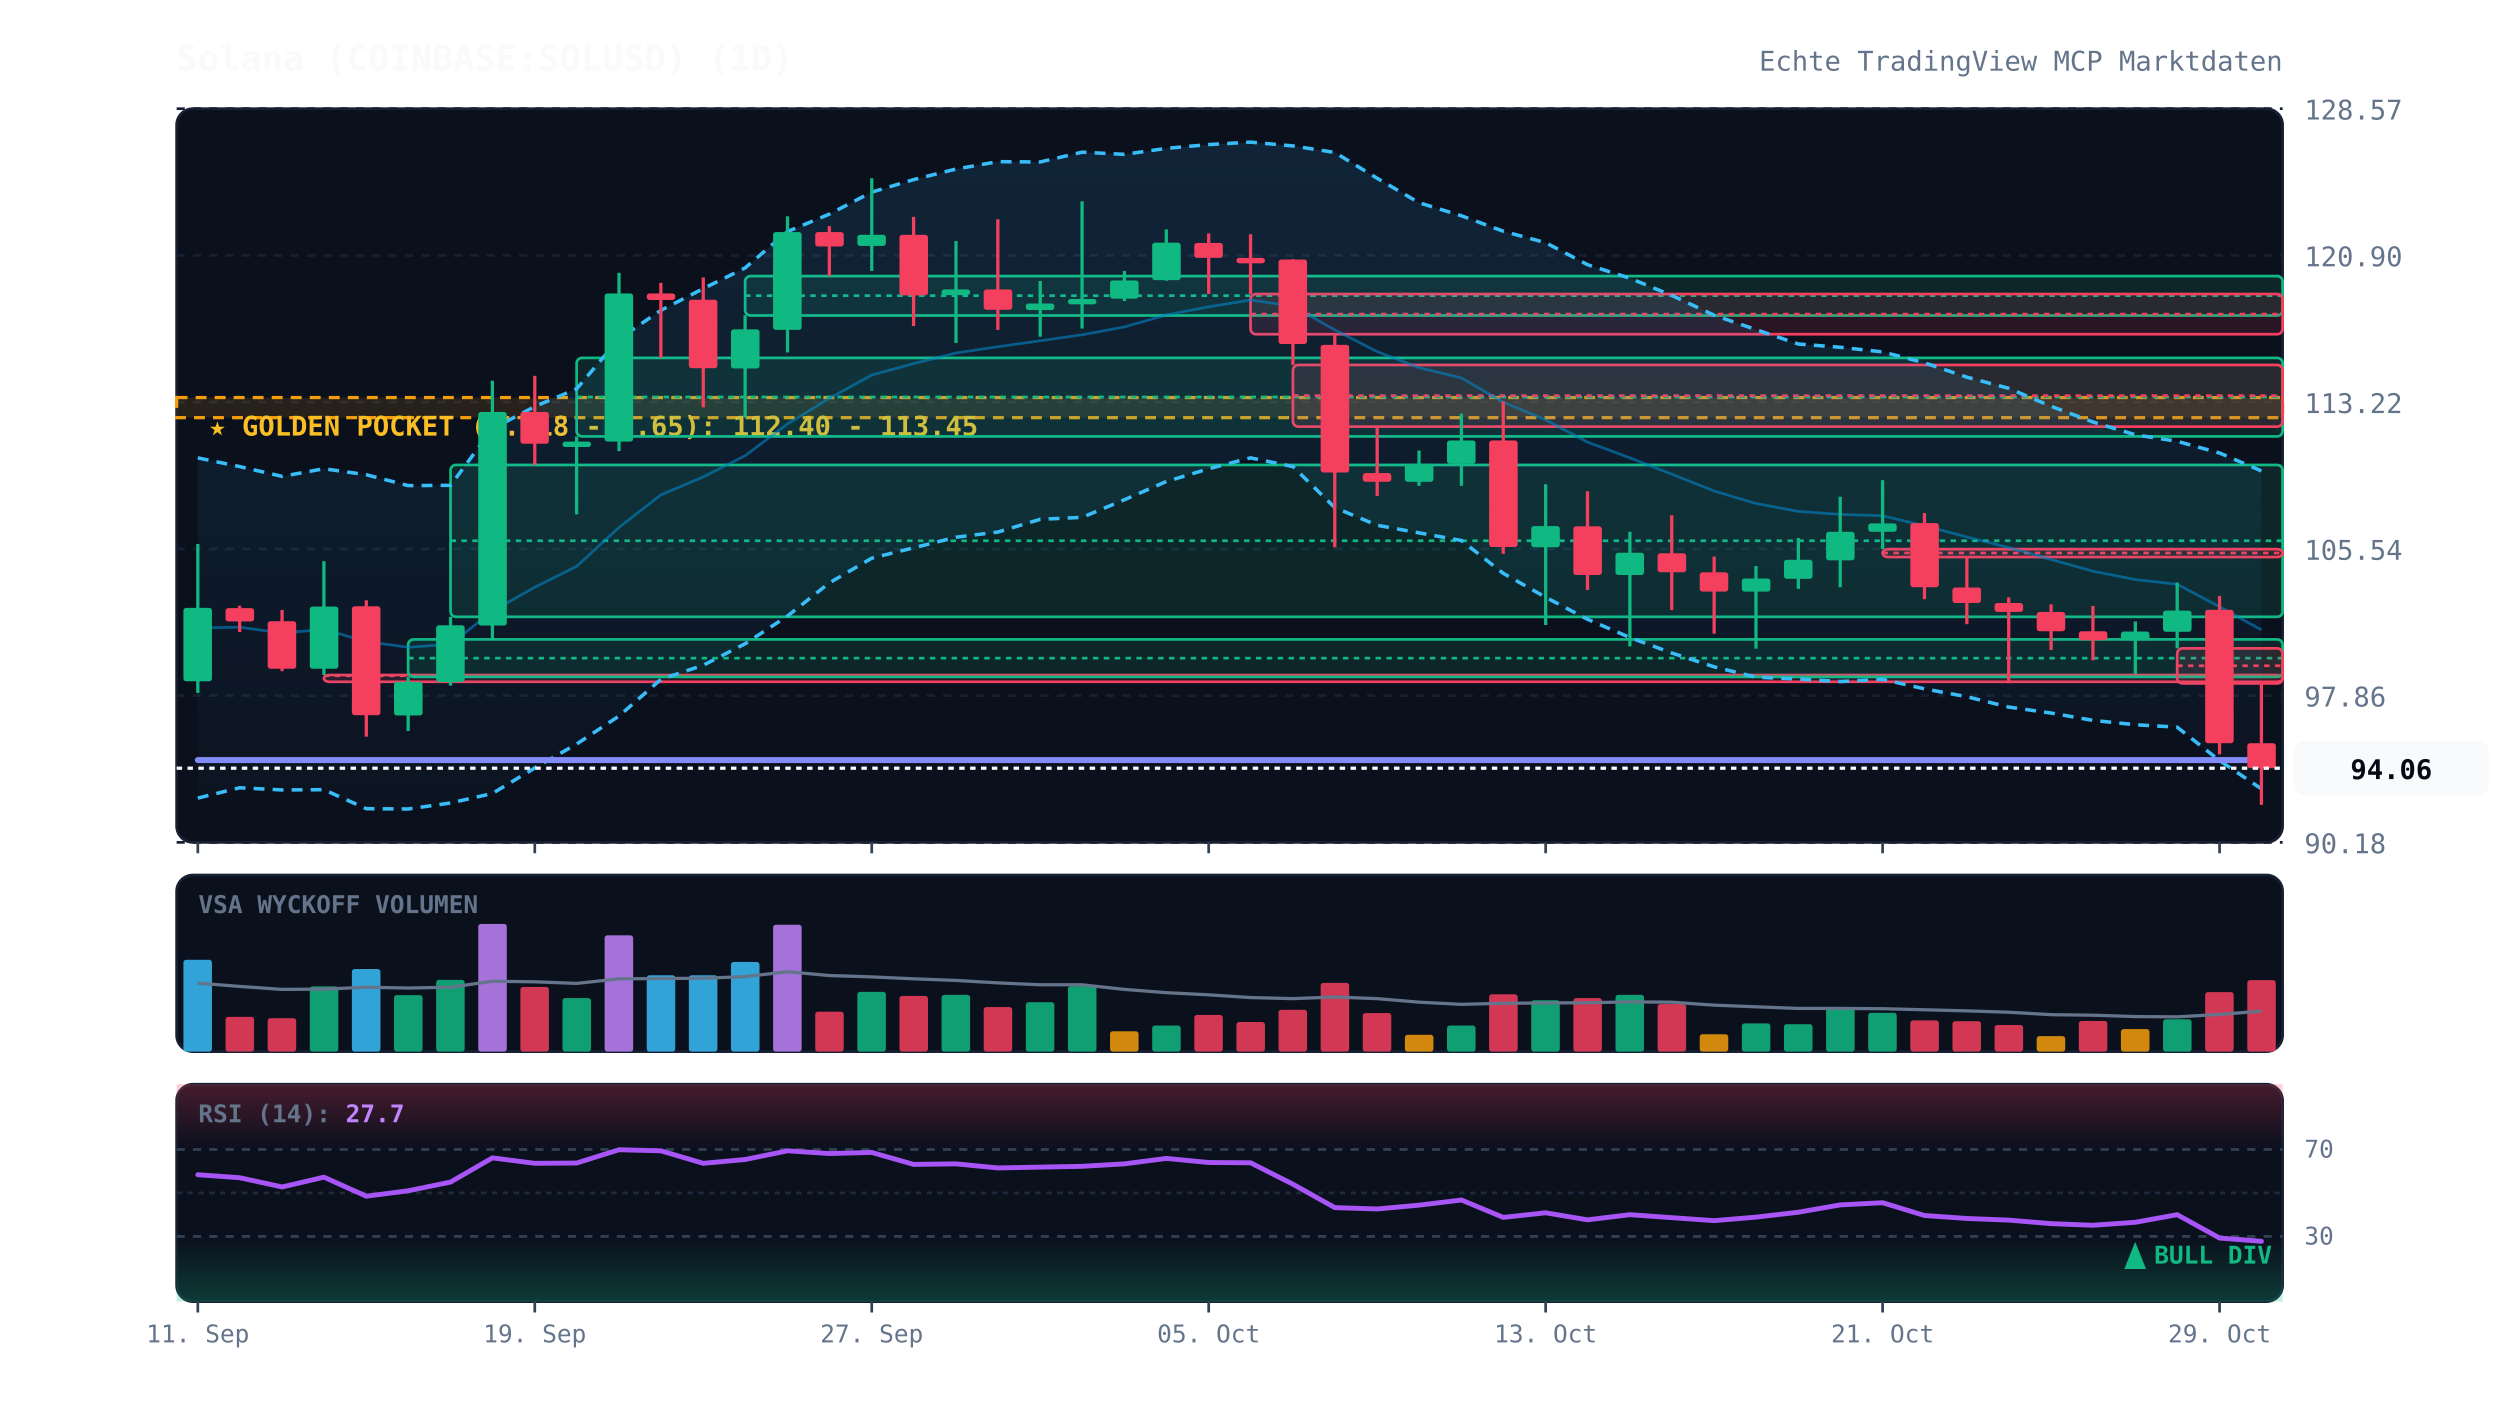
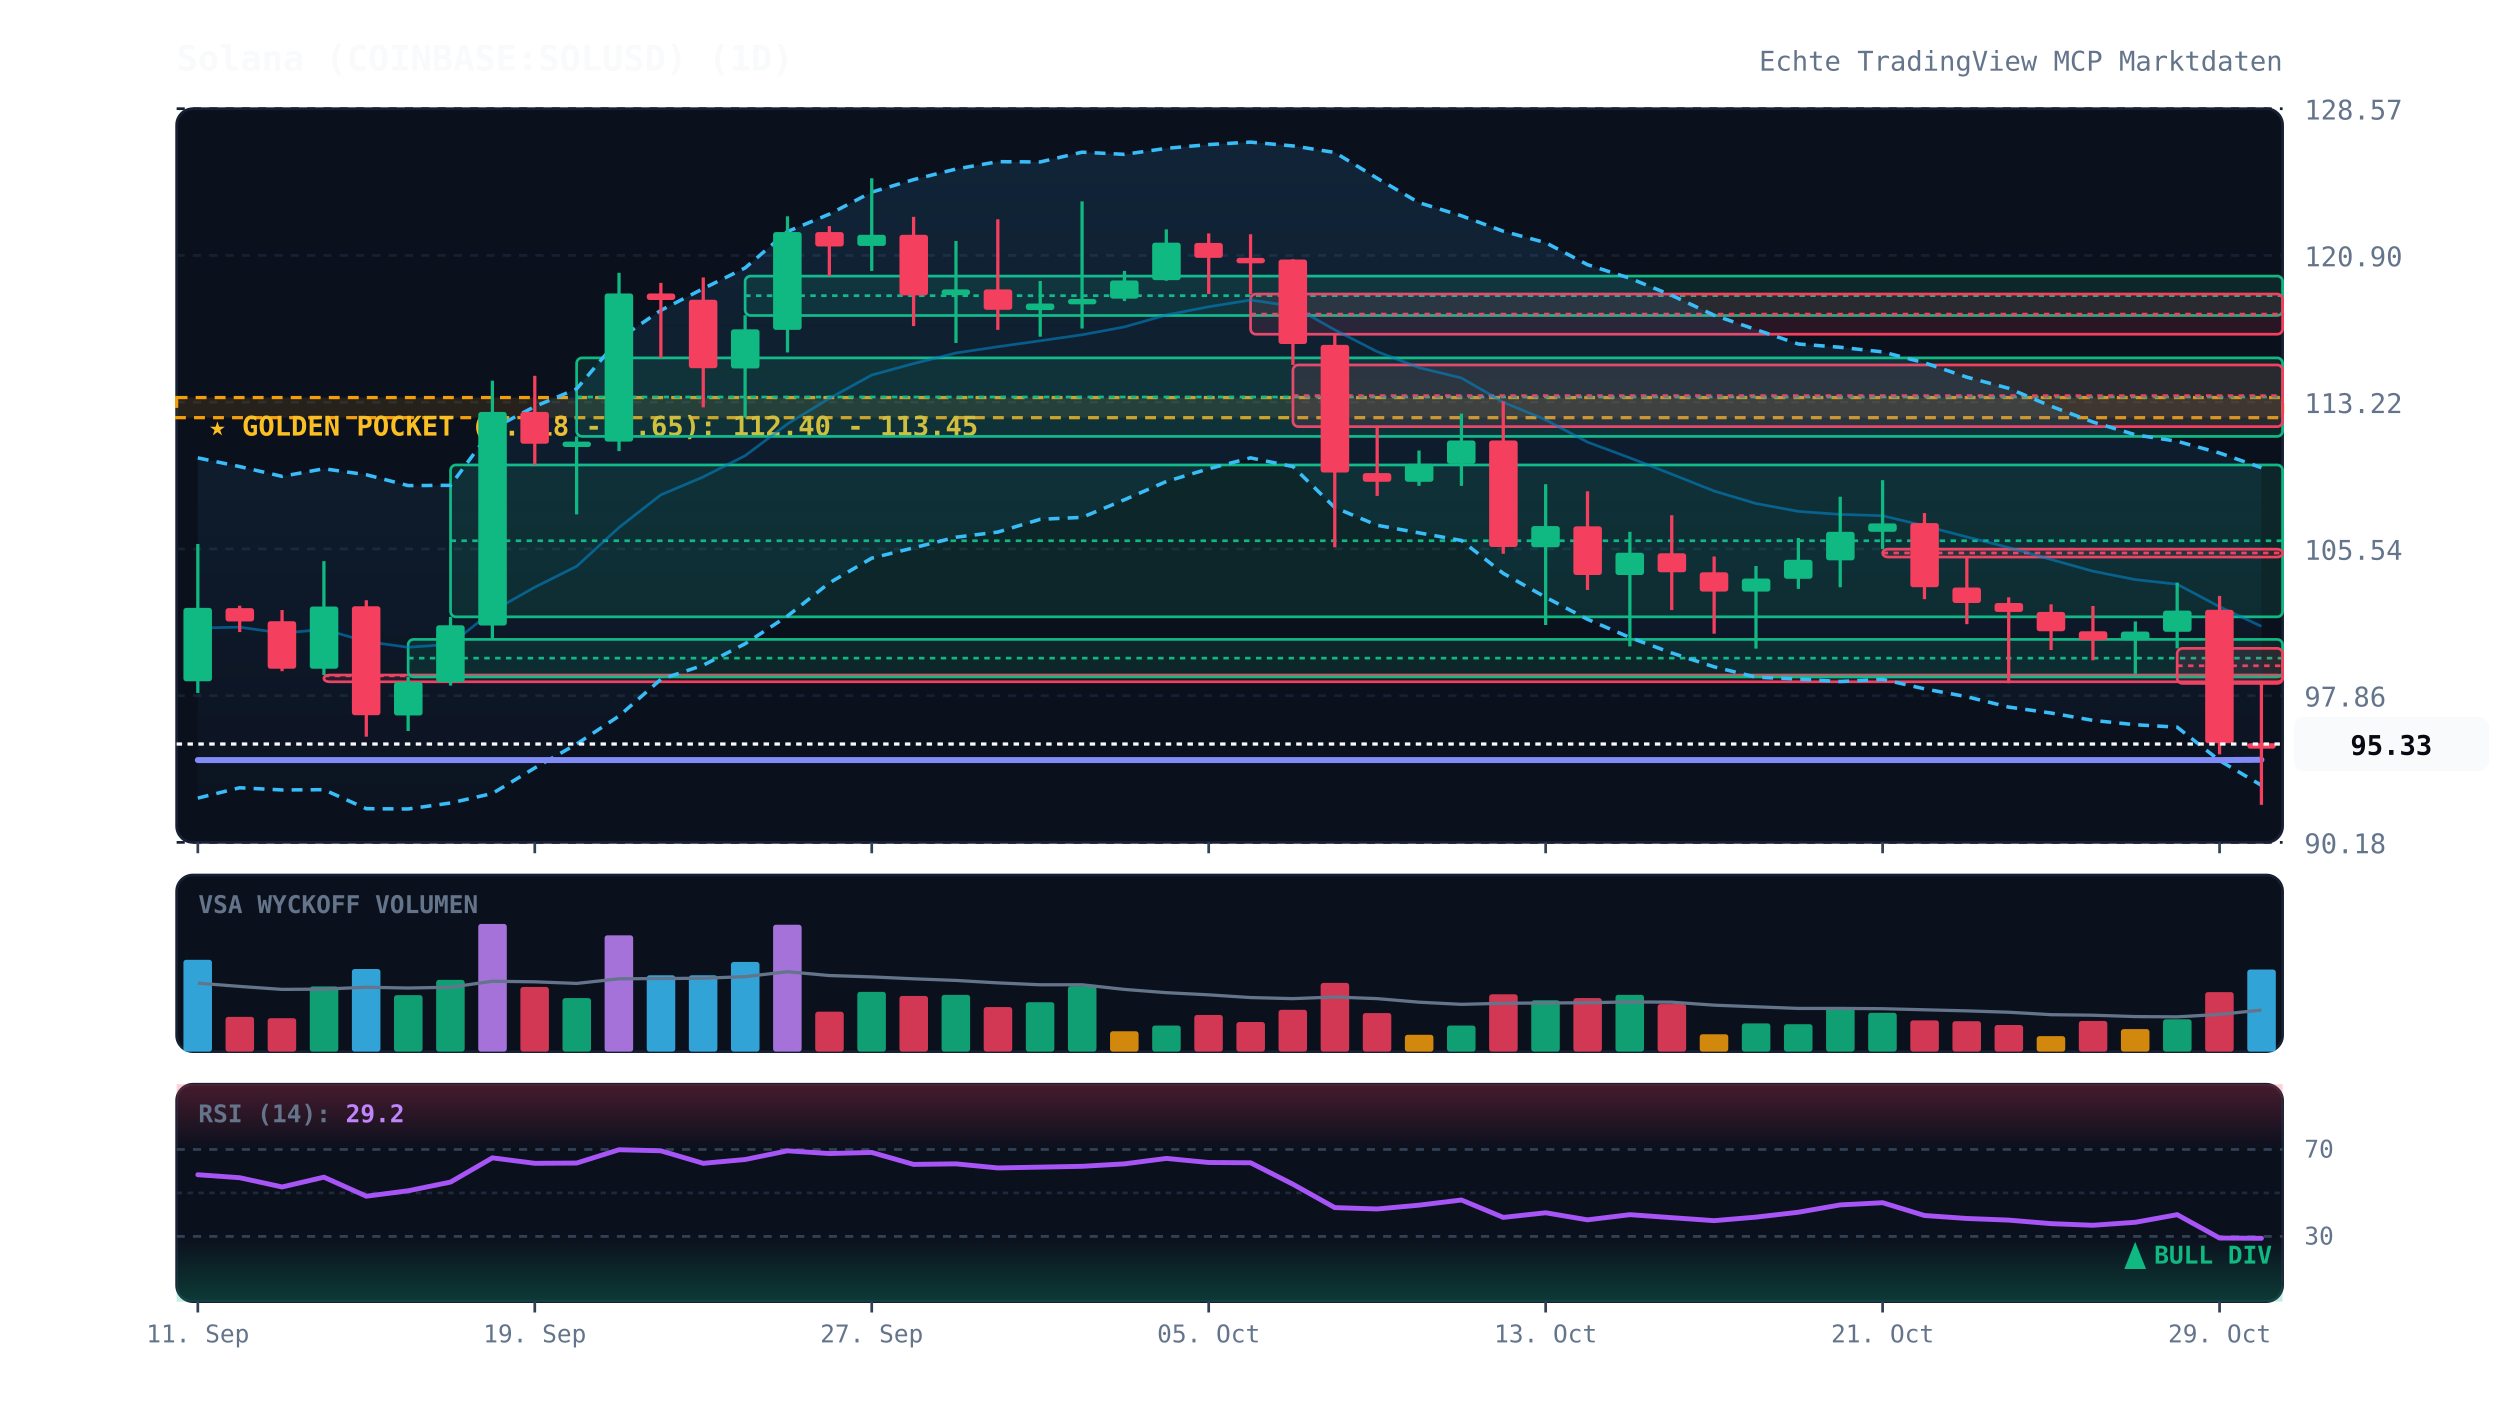
<svg xmlns="http://www.w3.org/2000/svg" viewBox="0 0 920 520" width="100%" height="100%" style="background:#070a13; font-family:'JetBrains Mono', monospace;">
  <defs>
    <linearGradient id="cloud-grad" x1="0%" y1="0%" x2="0%" y2="100%">
      <stop offset="0%" stop-color="#38bdf8" stop-opacity="0.12" />
      <stop offset="100%" stop-color="#38bdf8" stop-opacity="0.02" />
    </linearGradient>
    <linearGradient id="rsi-overbought" x1="0%" y1="0%" x2="0%" y2="100%">
      <stop offset="0%" stop-color="#f43f5e" stop-opacity="0.25" />
      <stop offset="100%" stop-color="#f43f5e" stop-opacity="0.0" />
    </linearGradient>
    <linearGradient id="rsi-oversold" x1="0%" y1="0%" x2="0%" y2="100%">
      <stop offset="0%" stop-color="#10b981" stop-opacity="0.0" />
      <stop offset="100%" stop-color="#10b981" stop-opacity="0.25" />
    </linearGradient>
  </defs>
  <rect x="65" y="40" width="775" height="270" fill="#0b101d" rx="6" stroke="#172033" stroke-width="1" />
  <rect x="65" y="322" width="775" height="65" fill="#0b101d" rx="6" stroke="#172033" stroke-width="1" />
  <rect x="65" y="399" width="775" height="80" fill="#0b101d" rx="6" stroke="#172033" stroke-width="1" />
  <line x1="65" y1="310.0" x2="840" y2="310.0" stroke="#172033" stroke-dasharray="3,3" stroke-width="1" />
  <text x="848" y="314.0" fill="#64748b" font-size="10" text-anchor="start">90.18</text>
  <line x1="65" y1="256.0" x2="840" y2="256.0" stroke="#172033" stroke-dasharray="3,3" stroke-width="1" />
  <text x="848" y="260.0" fill="#64748b" font-size="10" text-anchor="start">97.86</text>
  <line x1="65" y1="202.0" x2="840" y2="202.0" stroke="#172033" stroke-dasharray="3,3" stroke-width="1" />
  <text x="848" y="206.0" fill="#64748b" font-size="10" text-anchor="start">105.54</text>
  <line x1="65" y1="148.0" x2="840" y2="148.0" stroke="#172033" stroke-dasharray="3,3" stroke-width="1" />
  <text x="848" y="152.0" fill="#64748b" font-size="10" text-anchor="start">113.22</text>
  <line x1="65" y1="94.0" x2="840" y2="94.0" stroke="#172033" stroke-dasharray="3,3" stroke-width="1" />
  <text x="848" y="98.0" fill="#64748b" font-size="10" text-anchor="start">120.90</text>
  <line x1="65" y1="40.0" x2="840" y2="40.0" stroke="#172033" stroke-dasharray="3,3" stroke-width="1" />
  <text x="848" y="44.0" fill="#64748b" font-size="10" text-anchor="start">128.57</text>
  <rect x="65" y="146.3" width="775" height="7.4" fill="rgba(245, 158, 11, 0.12)" stroke="#f59e0b" stroke-dasharray="4,3" stroke-width="1.2" />
  <text x="77" y="160.3" fill="#fbbf24" font-size="10" font-weight="bold">★ GOLDEN POCKET (0.618 - 0.65): 112.40 - 113.45</text>
  <rect x="119.2" y="248.4" width="720.8" height="2.5" fill="rgba(244, 63, 94, 0.13)" stroke="#f43f5e" stroke-width="1" rx="2" />
  <line x1="119.2" y1="248.7" x2="840" y2="248.7" stroke="#f43f5e" stroke-dasharray="2,2" stroke-width="1" />
  <rect x="150.2" y="235.3" width="689.8" height="13.8" fill="rgba(16, 185, 129, 0.13)" stroke="#10b981" stroke-width="1" rx="2" />
  <line x1="150.2" y1="242.2" x2="840" y2="242.2" stroke="#10b981" stroke-dasharray="2,2" stroke-width="1" />
  <rect x="165.8" y="171.1" width="674.2" height="55.9" fill="rgba(16, 185, 129, 0.13)" stroke="#10b981" stroke-width="1" rx="2" />
  <line x1="165.8" y1="199.0" x2="840" y2="199.0" stroke="#10b981" stroke-dasharray="2,2" stroke-width="1" />
  <rect x="212.2" y="131.7" width="627.8" height="28.9" fill="rgba(16, 185, 129, 0.13)" stroke="#10b981" stroke-width="1" rx="2" />
  <line x1="212.2" y1="146.1" x2="840" y2="146.1" stroke="#10b981" stroke-dasharray="2,2" stroke-width="1" />
  <rect x="274.2" y="101.6" width="565.8" height="14.5" fill="rgba(16, 185, 129, 0.13)" stroke="#10b981" stroke-width="1" rx="2" />
  <line x1="274.2" y1="108.8" x2="840" y2="108.8" stroke="#10b981" stroke-dasharray="2,2" stroke-width="1" />
  <rect x="460.2" y="108.2" width="379.8" height="14.8" fill="rgba(244, 63, 94, 0.13)" stroke="#f43f5e" stroke-width="1" rx="2" />
  <line x1="460.2" y1="115.6" x2="840" y2="115.6" stroke="#f43f5e" stroke-dasharray="2,2" stroke-width="1" />
  <rect x="475.8" y="134.3" width="364.2" height="22.7" fill="rgba(244, 63, 94, 0.13)" stroke="#f43f5e" stroke-width="1" rx="2" />
  <line x1="475.8" y1="145.6" x2="840" y2="145.6" stroke="#f43f5e" stroke-dasharray="2,2" stroke-width="1" />
  <rect x="692.8" y="202.1" width="147.2" height="2.9" fill="rgba(244, 63, 94, 0.13)" stroke="#f43f5e" stroke-width="1" rx="2" />
  <line x1="692.8" y1="203.5" x2="840" y2="203.5" stroke="#f43f5e" stroke-dasharray="2,2" stroke-width="1" />
  <rect x="801.2" y="238.6" width="38.8" height="12.9" fill="rgba(244, 63, 94, 0.13)" stroke="#f43f5e" stroke-width="1" rx="2" />
  <line x1="801.2" y1="245.0" x2="840" y2="245.0" stroke="#f43f5e" stroke-dasharray="2,2" stroke-width="1" />
-   <polygon points="72.8,168.5 88.2,171.7 103.8,175.3 119.2,172.5 134.8,174.7 150.2,178.7 165.8,178.6 181.2,157.8 196.8,149.6 212.2,143.1 227.8,124.7 243.2,114.2 258.8,106.2 274.2,98.6 289.8,85.2 305.2,78.8 320.8,70.7 336.2,66.1 351.8,62.2 367.2,59.5 382.8,59.6 398.2,56.0 413.8,56.8 429.2,54.6 444.8,53.2 460.2,52.3 475.8,53.7 491.2,56.1 506.8,65.6 522.2,74.6 537.8,79.4 553.2,85.1 568.8,89.3 584.2,97.4 599.8,102.4 615.2,108.7 630.8,116.0 646.2,121.3 661.8,126.6 677.2,127.8 692.8,129.5 708.2,133.5 723.8,138.8 739.2,142.9 754.8,149.5 770.2,155.3 785.8,160.0 801.2,162.4 816.8,166.7 832.2,173.3 832.2,290.3 816.8,279.9 801.2,267.6 785.8,266.7 770.2,265.1 754.8,262.4 739.2,260.2 723.8,256.4 708.2,253.5 692.8,250.0 677.2,250.8 661.8,249.9 646.2,249.2 630.8,245.4 615.2,240.3 599.8,234.6 584.2,227.9 568.8,219.8 553.2,211.0 537.8,198.9 522.2,196.1 506.8,193.3 491.2,186.8 475.8,171.7 460.2,168.5 444.8,172.5 429.2,177.2 413.8,183.9 398.2,190.4 382.8,191.1 367.2,195.8 351.8,197.7 336.2,201.6 320.8,205.4 305.2,214.5 289.8,226.7 274.2,236.9 258.8,244.8 243.2,250.0 227.8,263.5 212.2,273.8 196.8,282.6 181.2,292.0 165.8,295.5 150.2,297.7 134.8,297.6 119.2,290.6 103.8,290.7 88.2,289.9 72.8,293.7" fill="url(#cloud-grad)" />
-   <polyline points="72.8,168.5 88.2,171.7 103.8,175.3 119.2,172.5 134.8,174.7 150.2,178.7 165.8,178.6 181.2,157.8 196.8,149.6 212.2,143.1 227.8,124.7 243.2,114.2 258.8,106.2 274.2,98.6 289.8,85.2 305.2,78.8 320.8,70.7 336.2,66.1 351.8,62.2 367.2,59.5 382.8,59.6 398.2,56.0 413.8,56.8 429.2,54.6 444.8,53.2 460.2,52.3 475.8,53.7 491.2,56.1 506.8,65.6 522.2,74.6 537.8,79.4 553.2,85.1 568.8,89.3 584.2,97.4 599.8,102.4 615.2,108.7 630.8,116.0 646.2,121.3 661.8,126.6 677.2,127.8 692.8,129.5 708.2,133.5 723.8,138.8 739.2,142.9 754.8,149.5 770.2,155.3 785.8,160.0 801.2,162.4 816.8,166.7 832.2,173.3" fill="none" stroke="#38bdf8" stroke-width="1.3" stroke-dasharray="4,3" />
-   <polyline points="72.8,293.7 88.2,289.9 103.8,290.7 119.2,290.6 134.8,297.6 150.2,297.7 165.8,295.5 181.2,292.0 196.8,282.6 212.2,273.8 227.8,263.5 243.2,250.0 258.8,244.8 274.2,236.9 289.8,226.7 305.2,214.5 320.8,205.4 336.2,201.6 351.8,197.7 367.2,195.8 382.8,191.1 398.2,190.4 413.8,183.9 429.2,177.2 444.8,172.5 460.2,168.5 475.8,171.7 491.2,186.8 506.8,193.3 522.2,196.1 537.8,198.9 553.2,211.0 568.8,219.8 584.2,227.9 599.8,234.6 615.2,240.3 630.8,245.4 646.2,249.2 661.8,249.9 677.2,250.8 692.8,250.0 708.2,253.5 723.8,256.4 739.2,260.2 754.8,262.4 770.2,265.1 785.8,266.7 801.2,267.6 816.8,279.9 832.2,290.3" fill="none" stroke="#38bdf8" stroke-width="1.3" stroke-dasharray="4,3" />
-   <polyline points="72.8,231.1 88.2,230.8 103.8,233.0 119.2,231.6 134.8,236.1 150.2,238.2 165.8,237.1 181.2,224.9 196.8,216.1 212.2,208.4 227.8,194.1 243.2,182.1 258.8,175.5 274.2,167.7 289.8,156.0 305.2,146.6 320.8,138.0 336.2,133.8 351.8,129.9 367.2,127.6 382.8,125.4 398.2,123.2 413.8,120.3 429.2,115.9 444.8,112.9 460.2,110.4 475.8,112.7 491.2,121.4 506.8,129.4 522.2,135.3 537.8,139.1 553.2,148.0 568.8,154.5 584.2,162.7 599.8,168.5 615.2,174.5 630.8,180.7 646.2,185.3 661.8,188.2 677.2,189.3 692.8,189.8 708.2,193.5 723.8,197.6 739.2,201.5 754.8,205.9 770.2,210.2 785.8,213.3 801.2,215.0 816.8,223.3 832.2,231.8" fill="none" stroke="#0284c7" stroke-width="1.0" stroke-opacity="0.6" />
-   <polyline points="72.8,279.7 88.2,279.7 103.8,279.7 119.2,279.7 134.8,279.7 150.2,279.7 165.8,279.7 181.2,279.7 196.8,279.7 212.2,279.7 227.8,279.7 243.2,279.7 258.8,279.7 274.2,279.7 289.8,279.7 305.2,279.7 320.8,279.7 336.2,279.7 351.8,279.7 367.2,279.7 382.8,279.7 398.2,279.7 413.8,279.7 429.2,279.7 444.8,279.7 460.2,279.7 475.8,279.7 491.2,279.7 506.8,279.7 522.2,279.7 537.8,279.7 553.2,279.7 568.8,279.7 584.2,279.7 599.8,279.7 615.2,279.7 630.8,279.7 646.2,279.7 661.8,279.7 677.2,279.7 692.8,279.7 708.2,279.7 723.8,279.7 739.2,279.7 754.8,279.7 770.2,279.7 785.8,279.7 801.2,279.7 816.8,279.7 832.2,279.7" fill="none" stroke="#818cf8" stroke-width="2.2" stroke-linecap="round" />
+   <polygon points="72.8,168.5 88.2,171.7 103.8,175.3 119.2,172.5 134.8,174.7 150.2,178.7 165.8,178.6 181.2,157.8 196.8,149.6 212.2,143.1 227.8,124.7 243.2,114.2 258.8,106.2 274.2,98.6 289.8,85.2 305.2,78.8 320.8,70.7 336.2,66.1 351.8,62.2 367.2,59.5 382.8,59.6 398.2,56.0 413.8,56.8 429.2,54.6 444.8,53.2 460.2,52.3 475.8,53.7 491.2,56.1 506.8,65.6 522.2,74.6 537.8,79.4 553.2,85.1 568.8,89.3 584.2,97.4 599.8,102.4 615.2,108.7 630.8,116.0 646.2,121.3 661.8,126.6 677.2,127.8 692.8,129.5 708.2,133.5 723.8,138.8 739.2,142.9 754.8,149.5 770.2,155.3 785.8,160.0 801.2,162.4 816.8,166.7 832.2,172.1 832.2,289.0 816.8,279.9 801.2,267.6 785.8,266.7 770.2,265.1 754.8,262.4 739.2,260.2 723.8,256.4 708.2,253.5 692.8,250.0 677.2,250.8 661.8,249.9 646.2,249.2 630.8,245.4 615.2,240.3 599.8,234.6 584.2,227.9 568.8,219.8 553.2,211.0 537.8,198.9 522.2,196.1 506.8,193.3 491.2,186.8 475.8,171.7 460.2,168.5 444.8,172.5 429.2,177.2 413.8,183.9 398.2,190.4 382.8,191.1 367.2,195.8 351.8,197.7 336.2,201.6 320.8,205.4 305.2,214.5 289.8,226.7 274.2,236.9 258.8,244.8 243.2,250.0 227.8,263.5 212.2,273.8 196.8,282.6 181.2,292.0 165.8,295.5 150.2,297.7 134.8,297.6 119.2,290.6 103.8,290.7 88.2,289.9 72.8,293.7" fill="url(#cloud-grad)" />
+   <polyline points="72.8,168.5 88.2,171.7 103.8,175.3 119.2,172.5 134.8,174.7 150.2,178.7 165.8,178.6 181.2,157.8 196.8,149.6 212.2,143.1 227.8,124.7 243.2,114.2 258.8,106.2 274.2,98.6 289.8,85.2 305.2,78.8 320.8,70.7 336.2,66.1 351.8,62.2 367.2,59.5 382.8,59.6 398.2,56.0 413.8,56.8 429.2,54.6 444.8,53.2 460.2,52.3 475.8,53.7 491.2,56.1 506.8,65.6 522.2,74.6 537.8,79.4 553.2,85.1 568.8,89.3 584.2,97.4 599.8,102.4 615.2,108.7 630.8,116.0 646.2,121.3 661.8,126.6 677.2,127.8 692.8,129.5 708.2,133.5 723.8,138.8 739.2,142.9 754.8,149.5 770.2,155.3 785.8,160.0 801.2,162.4 816.8,166.7 832.2,172.1" fill="none" stroke="#38bdf8" stroke-width="1.3" stroke-dasharray="4,3" />
+   <polyline points="72.8,293.7 88.2,289.9 103.8,290.7 119.2,290.6 134.8,297.6 150.2,297.7 165.8,295.5 181.2,292.0 196.8,282.6 212.2,273.8 227.8,263.5 243.2,250.0 258.8,244.8 274.2,236.9 289.8,226.7 305.2,214.5 320.8,205.4 336.2,201.6 351.8,197.7 367.2,195.8 382.8,191.1 398.2,190.4 413.8,183.9 429.2,177.2 444.8,172.5 460.2,168.5 475.8,171.7 491.2,186.8 506.8,193.3 522.2,196.1 537.8,198.9 553.2,211.0 568.8,219.8 584.2,227.9 599.8,234.6 615.2,240.3 630.8,245.4 646.2,249.2 661.8,249.9 677.2,250.8 692.8,250.0 708.2,253.5 723.8,256.4 739.2,260.2 754.8,262.4 770.2,265.1 785.8,266.7 801.2,267.6 816.8,279.9 832.2,289.0" fill="none" stroke="#38bdf8" stroke-width="1.3" stroke-dasharray="4,3" />
+   <polyline points="72.8,231.1 88.2,230.8 103.8,233.0 119.2,231.6 134.8,236.1 150.2,238.2 165.8,237.1 181.2,224.9 196.8,216.1 212.2,208.4 227.8,194.1 243.2,182.1 258.8,175.5 274.2,167.7 289.8,156.0 305.2,146.6 320.8,138.0 336.2,133.8 351.8,129.9 367.2,127.6 382.8,125.4 398.2,123.2 413.8,120.3 429.2,115.9 444.8,112.9 460.2,110.4 475.8,112.7 491.2,121.4 506.8,129.4 522.2,135.3 537.8,139.1 553.2,148.0 568.8,154.5 584.2,162.7 599.8,168.5 615.2,174.5 630.8,180.7 646.2,185.3 661.8,188.2 677.2,189.3 692.8,189.8 708.2,193.5 723.8,197.6 739.2,201.5 754.8,205.9 770.2,210.2 785.8,213.3 801.2,215.0 816.8,223.3 832.2,230.5" fill="none" stroke="#0284c7" stroke-width="1.0" stroke-opacity="0.6" />
+   <polyline points="72.8,279.7 88.2,279.7 103.8,279.7 119.2,279.7 134.8,279.7 150.2,279.7 165.8,279.7 181.2,279.7 196.8,279.7 212.2,279.7 227.8,279.7 243.2,279.7 258.8,279.7 274.2,279.7 289.8,279.7 305.2,279.7 320.8,279.7 336.2,279.7 351.8,279.7 367.2,279.7 382.8,279.7 398.2,279.7 413.8,279.7 429.2,279.7 444.8,279.7 460.2,279.7 475.8,279.7 491.2,279.7 506.8,279.7 522.2,279.7 537.8,279.7 553.2,279.7 568.8,279.7 584.2,279.7 599.8,279.7 615.2,279.7 630.8,279.7 646.2,279.7 661.8,279.7 677.2,279.7 692.8,279.7 708.2,279.7 723.8,279.7 739.2,279.7 754.8,279.7 770.2,279.7 785.8,279.7 801.2,279.7 816.8,279.7 832.2,279.6" fill="none" stroke="#818cf8" stroke-width="2.2" stroke-linecap="round" />
  <line x1="72.8" y1="200.2" x2="72.8" y2="255.0" stroke="#10b981" stroke-width="1.2" />
  <rect x="67.5" y="223.7" width="10.5" height="27.0" fill="#10b981" rx="1" />
  <line x1="88.2" y1="222.9" x2="88.2" y2="232.6" stroke="#f43f5e" stroke-width="1.2" />
  <rect x="83.0" y="223.8" width="10.5" height="4.9" fill="#f43f5e" rx="1" />
  <line x1="103.8" y1="224.5" x2="103.8" y2="247.0" stroke="#f43f5e" stroke-width="1.2" />
  <rect x="98.5" y="228.6" width="10.5" height="17.5" fill="#f43f5e" rx="1" />
  <line x1="119.2" y1="206.5" x2="119.2" y2="248.4" stroke="#10b981" stroke-width="1.2" />
  <rect x="114.0" y="223.2" width="10.5" height="22.9" fill="#10b981" rx="1" />
  <line x1="134.8" y1="220.9" x2="134.8" y2="271.1" stroke="#f43f5e" stroke-width="1.2" />
  <rect x="129.5" y="223.1" width="10.5" height="40.1" fill="#f43f5e" rx="1" />
  <line x1="150.2" y1="249.1" x2="150.2" y2="269.0" stroke="#10b981" stroke-width="1.2" />
  <rect x="145.0" y="251.0" width="10.5" height="12.3" fill="#10b981" rx="1" />
  <line x1="165.8" y1="227.0" x2="165.8" y2="252.3" stroke="#10b981" stroke-width="1.2" />
  <rect x="160.5" y="230.1" width="10.5" height="20.9" fill="#10b981" rx="1" />
  <line x1="181.2" y1="140.1" x2="181.2" y2="235.3" stroke="#10b981" stroke-width="1.2" />
  <rect x="176.0" y="151.6" width="10.5" height="78.6" fill="#10b981" rx="1" />
  <line x1="196.8" y1="138.3" x2="196.8" y2="171.1" stroke="#f43f5e" stroke-width="1.2" />
  <rect x="191.5" y="151.6" width="10.5" height="11.7" fill="#f43f5e" rx="1" />
  <line x1="212.2" y1="160.6" x2="212.2" y2="189.3" stroke="#10b981" stroke-width="1.2" />
  <rect x="207.0" y="162.5" width="10.5" height="2.0" fill="#10b981" rx="1" />
  <line x1="227.8" y1="100.4" x2="227.8" y2="166.0" stroke="#10b981" stroke-width="1.2" />
  <rect x="222.5" y="108.0" width="10.5" height="54.5" fill="#10b981" rx="1" />
  <line x1="243.2" y1="104.1" x2="243.2" y2="131.7" stroke="#f43f5e" stroke-width="1.2" />
  <rect x="238.0" y="108.0" width="10.5" height="2.4" fill="#f43f5e" rx="1" />
  <line x1="258.8" y1="102.1" x2="258.8" y2="149.9" stroke="#f43f5e" stroke-width="1.2" />
  <rect x="253.5" y="110.3" width="10.5" height="25.2" fill="#f43f5e" rx="1" />
  <line x1="274.2" y1="116.0" x2="274.2" y2="153.7" stroke="#10b981" stroke-width="1.2" />
  <rect x="269.0" y="121.2" width="10.5" height="14.4" fill="#10b981" rx="1" />
  <line x1="289.8" y1="79.6" x2="289.8" y2="129.7" stroke="#10b981" stroke-width="1.2" />
  <rect x="284.5" y="85.4" width="10.5" height="36.0" fill="#10b981" rx="1" />
  <line x1="305.2" y1="83.2" x2="305.2" y2="101.6" stroke="#f43f5e" stroke-width="1.2" />
  <rect x="300.0" y="85.4" width="10.5" height="5.3" fill="#f43f5e" rx="1" />
  <line x1="320.8" y1="65.6" x2="320.8" y2="99.7" stroke="#10b981" stroke-width="1.2" />
  <rect x="315.5" y="86.4" width="10.5" height="4.1" fill="#10b981" rx="1" />
  <line x1="336.2" y1="79.8" x2="336.2" y2="120.0" stroke="#f43f5e" stroke-width="1.2" />
  <rect x="331.0" y="86.4" width="10.5" height="22.3" fill="#f43f5e" rx="1" />
  <line x1="351.8" y1="88.7" x2="351.8" y2="126.2" stroke="#10b981" stroke-width="1.2" />
  <rect x="346.5" y="106.5" width="10.5" height="2.1" fill="#10b981" rx="1" />
  <line x1="367.2" y1="80.7" x2="367.2" y2="121.4" stroke="#f43f5e" stroke-width="1.2" />
  <rect x="362.0" y="106.5" width="10.5" height="7.5" fill="#f43f5e" rx="1" />
  <line x1="382.8" y1="103.4" x2="382.8" y2="123.9" stroke="#10b981" stroke-width="1.2" />
  <rect x="377.5" y="111.7" width="10.5" height="2.4" fill="#10b981" rx="1" />
  <line x1="398.2" y1="74.1" x2="398.2" y2="120.9" stroke="#10b981" stroke-width="1.2" />
  <rect x="393.0" y="110.0" width="10.5" height="2.0" fill="#10b981" rx="1" />
  <line x1="413.8" y1="99.7" x2="413.8" y2="110.8" stroke="#10b981" stroke-width="1.2" />
  <rect x="408.5" y="103.2" width="10.5" height="6.7" fill="#10b981" rx="1" />
  <line x1="429.2" y1="84.4" x2="429.2" y2="103.3" stroke="#10b981" stroke-width="1.2" />
  <rect x="424.0" y="89.3" width="10.5" height="13.8" fill="#10b981" rx="1" />
  <line x1="444.8" y1="85.9" x2="444.8" y2="108.2" stroke="#f43f5e" stroke-width="1.2" />
  <rect x="439.5" y="89.4" width="10.5" height="5.5" fill="#f43f5e" rx="1" />
  <line x1="460.2" y1="86.2" x2="460.2" y2="108.2" stroke="#f43f5e" stroke-width="1.2" />
  <rect x="455.0" y="94.9" width="10.5" height="2.0" fill="#f43f5e" rx="1" />
  <line x1="475.8" y1="95.4" x2="475.8" y2="134.3" stroke="#f43f5e" stroke-width="1.2" />
  <rect x="470.5" y="95.5" width="10.5" height="31.1" fill="#f43f5e" rx="1" />
  <line x1="491.2" y1="123.0" x2="491.2" y2="201.4" stroke="#f43f5e" stroke-width="1.2" />
  <rect x="486.0" y="126.9" width="10.5" height="47.0" fill="#f43f5e" rx="1" />
  <line x1="506.8" y1="157.0" x2="506.8" y2="182.5" stroke="#f43f5e" stroke-width="1.2" />
  <rect x="501.5" y="174.1" width="10.5" height="3.2" fill="#f43f5e" rx="1" />
  <line x1="522.2" y1="165.8" x2="522.2" y2="178.8" stroke="#10b981" stroke-width="1.2" />
  <rect x="517.0" y="170.7" width="10.5" height="6.6" fill="#10b981" rx="1" />
  <line x1="537.8" y1="152.2" x2="537.8" y2="178.8" stroke="#10b981" stroke-width="1.2" />
  <rect x="532.5" y="162.1" width="10.5" height="8.6" fill="#10b981" rx="1" />
  <line x1="553.2" y1="147.7" x2="553.2" y2="203.8" stroke="#f43f5e" stroke-width="1.2" />
  <rect x="548.0" y="162.1" width="10.5" height="39.2" fill="#f43f5e" rx="1" />
  <line x1="568.8" y1="178.2" x2="568.8" y2="230.0" stroke="#10b981" stroke-width="1.2" />
  <rect x="563.5" y="193.6" width="10.5" height="7.8" fill="#10b981" rx="1" />
  <line x1="584.2" y1="180.8" x2="584.2" y2="217.1" stroke="#f43f5e" stroke-width="1.2" />
  <rect x="579.0" y="193.7" width="10.5" height="17.9" fill="#f43f5e" rx="1" />
  <line x1="599.8" y1="195.7" x2="599.8" y2="237.9" stroke="#10b981" stroke-width="1.2" />
  <rect x="594.5" y="203.4" width="10.5" height="8.2" fill="#10b981" rx="1" />
  <line x1="615.2" y1="189.6" x2="615.2" y2="224.5" stroke="#f43f5e" stroke-width="1.2" />
  <rect x="610.0" y="203.6" width="10.5" height="7.0" fill="#f43f5e" rx="1" />
  <line x1="630.8" y1="204.8" x2="630.8" y2="233.2" stroke="#f43f5e" stroke-width="1.2" />
  <rect x="625.5" y="210.6" width="10.5" height="7.1" fill="#f43f5e" rx="1" />
  <line x1="646.2" y1="208.3" x2="646.2" y2="238.7" stroke="#10b981" stroke-width="1.2" />
  <rect x="641.0" y="212.9" width="10.5" height="4.8" fill="#10b981" rx="1" />
  <line x1="661.8" y1="198.0" x2="661.8" y2="216.7" stroke="#10b981" stroke-width="1.2" />
  <rect x="656.5" y="206.0" width="10.5" height="7.0" fill="#10b981" rx="1" />
  <line x1="677.2" y1="182.8" x2="677.2" y2="216.1" stroke="#10b981" stroke-width="1.2" />
  <rect x="672.0" y="195.7" width="10.5" height="10.5" fill="#10b981" rx="1" />
  <line x1="692.8" y1="176.7" x2="692.8" y2="202.1" stroke="#10b981" stroke-width="1.2" />
  <rect x="687.5" y="192.6" width="10.5" height="3.1" fill="#10b981" rx="1" />
  <line x1="708.2" y1="188.8" x2="708.2" y2="220.5" stroke="#f43f5e" stroke-width="1.2" />
  <rect x="703.0" y="192.5" width="10.5" height="23.6" fill="#f43f5e" rx="1" />
  <line x1="723.8" y1="205.0" x2="723.8" y2="229.7" stroke="#f43f5e" stroke-width="1.2" />
  <rect x="718.5" y="216.2" width="10.5" height="5.7" fill="#f43f5e" rx="1" />
  <line x1="739.2" y1="219.8" x2="739.2" y2="251.4" stroke="#f43f5e" stroke-width="1.2" />
  <rect x="734.0" y="221.9" width="10.5" height="3.3" fill="#f43f5e" rx="1" />
  <line x1="754.8" y1="222.4" x2="754.8" y2="239.2" stroke="#f43f5e" stroke-width="1.2" />
  <rect x="749.5" y="225.2" width="10.5" height="7.1" fill="#f43f5e" rx="1" />
  <line x1="770.2" y1="223.0" x2="770.2" y2="243.0" stroke="#f43f5e" stroke-width="1.2" />
  <rect x="765.0" y="232.3" width="10.5" height="3.3" fill="#f43f5e" rx="1" />
  <line x1="785.8" y1="228.7" x2="785.8" y2="248.0" stroke="#10b981" stroke-width="1.2" />
  <rect x="780.5" y="232.4" width="10.5" height="3.2" fill="#10b981" rx="1" />
  <line x1="801.2" y1="214.4" x2="801.2" y2="238.6" stroke="#10b981" stroke-width="1.2" />
  <rect x="796.0" y="224.7" width="10.5" height="7.8" fill="#10b981" rx="1" />
  <line x1="816.8" y1="219.3" x2="816.8" y2="277.6" stroke="#f43f5e" stroke-width="1.2" />
  <rect x="811.5" y="224.4" width="10.5" height="49.1" fill="#f43f5e" rx="1" />
  <line x1="832.2" y1="251.5" x2="832.2" y2="296.2" stroke="#f43f5e" stroke-width="1.2" />
-   <rect x="827.0" y="273.5" width="10.5" height="9.2" fill="#f43f5e" rx="1" />
-   <line x1="65" y1="282.7" x2="840" y2="282.7" stroke="#f8fafc" stroke-width="1.2" stroke-dasharray="2,2" />
-   <rect x="844" y="272.7" width="72" height="20" fill="#f8fafc" rx="4" />
-   <text x="880" y="286.7" fill="#070a13" font-size="10" font-weight="bold" text-anchor="middle">94.06</text>
+   <rect x="827.0" y="273.5" width="10.5" height="2.0" fill="#f43f5e" rx="1" />
+   <line x1="65" y1="273.8" x2="840" y2="273.8" stroke="#f8fafc" stroke-width="1.2" stroke-dasharray="2,2" />
+   <rect x="844" y="263.8" width="72" height="20" fill="#f8fafc" rx="4" />
+   <text x="880" y="277.8" fill="#070a13" font-size="10" font-weight="bold" text-anchor="middle">95.33</text>
  <text x="73" y="336" fill="#64748b" font-size="9" font-weight="bold">VSA WYCKOFF VOLUMEN</text>
  <rect x="67.5" y="353.2" width="10.5" height="33.8" fill="#38bdf8" opacity="0.85" rx="1" />
  <rect x="83.0" y="374.2" width="10.5" height="12.8" fill="#f43f5e" opacity="0.85" rx="1" />
  <rect x="98.5" y="374.7" width="10.5" height="12.3" fill="#f43f5e" opacity="0.85" rx="1" />
  <rect x="114.0" y="363.0" width="10.5" height="24.0" fill="#10b981" opacity="0.85" rx="1" />
  <rect x="129.5" y="356.6" width="10.5" height="30.4" fill="#38bdf8" opacity="0.85" rx="1" />
  <rect x="145.0" y="366.2" width="10.5" height="20.8" fill="#10b981" opacity="0.85" rx="1" />
  <rect x="160.5" y="360.6" width="10.5" height="26.4" fill="#10b981" opacity="0.85" rx="1" />
  <rect x="176.0" y="340.0" width="10.5" height="47.0" fill="#c084fc" opacity="0.85" rx="1" />
  <rect x="191.5" y="363.2" width="10.5" height="23.8" fill="#f43f5e" opacity="0.85" rx="1" />
  <rect x="207.0" y="367.3" width="10.5" height="19.7" fill="#10b981" opacity="0.85" rx="1" />
  <rect x="222.5" y="344.2" width="10.5" height="42.8" fill="#c084fc" opacity="0.85" rx="1" />
  <rect x="238.0" y="358.9" width="10.5" height="28.1" fill="#38bdf8" opacity="0.85" rx="1" />
  <rect x="253.5" y="358.9" width="10.5" height="28.1" fill="#38bdf8" opacity="0.85" rx="1" />
  <rect x="269.0" y="354.0" width="10.5" height="33.0" fill="#38bdf8" opacity="0.85" rx="1" />
  <rect x="284.5" y="340.3" width="10.5" height="46.7" fill="#c084fc" opacity="0.85" rx="1" />
  <rect x="300.0" y="372.3" width="10.5" height="14.7" fill="#f43f5e" opacity="0.85" rx="1" />
  <rect x="315.5" y="365.0" width="10.5" height="22.0" fill="#10b981" opacity="0.85" rx="1" />
  <rect x="331.0" y="366.5" width="10.5" height="20.5" fill="#f43f5e" opacity="0.85" rx="1" />
  <rect x="346.5" y="366.1" width="10.5" height="20.9" fill="#10b981" opacity="0.85" rx="1" />
  <rect x="362.0" y="370.6" width="10.5" height="16.4" fill="#f43f5e" opacity="0.85" rx="1" />
  <rect x="377.5" y="368.8" width="10.5" height="18.2" fill="#10b981" opacity="0.85" rx="1" />
  <rect x="393.0" y="362.9" width="10.5" height="24.1" fill="#10b981" opacity="0.85" rx="1" />
  <rect x="408.5" y="379.5" width="10.5" height="7.5" fill="#f59e0b" opacity="0.85" rx="1" />
  <rect x="424.0" y="377.4" width="10.5" height="9.6" fill="#10b981" opacity="0.85" rx="1" />
  <rect x="439.5" y="373.5" width="10.5" height="13.5" fill="#f43f5e" opacity="0.85" rx="1" />
  <rect x="455.0" y="376.1" width="10.5" height="10.9" fill="#f43f5e" opacity="0.85" rx="1" />
  <rect x="470.5" y="371.6" width="10.5" height="15.4" fill="#f43f5e" opacity="0.85" rx="1" />
  <rect x="486.0" y="361.7" width="10.5" height="25.3" fill="#f43f5e" opacity="0.85" rx="1" />
  <rect x="501.5" y="372.8" width="10.5" height="14.2" fill="#f43f5e" opacity="0.85" rx="1" />
  <rect x="517.0" y="380.8" width="10.5" height="6.2" fill="#f59e0b" opacity="0.85" rx="1" />
  <rect x="532.5" y="377.4" width="10.5" height="9.6" fill="#10b981" opacity="0.85" rx="1" />
  <rect x="548.0" y="365.9" width="10.5" height="21.1" fill="#f43f5e" opacity="0.85" rx="1" />
  <rect x="563.5" y="368.1" width="10.5" height="18.9" fill="#10b981" opacity="0.85" rx="1" />
  <rect x="579.0" y="367.3" width="10.5" height="19.7" fill="#f43f5e" opacity="0.85" rx="1" />
  <rect x="594.5" y="366.1" width="10.5" height="20.9" fill="#10b981" opacity="0.85" rx="1" />
  <rect x="610.0" y="369.5" width="10.5" height="17.5" fill="#f43f5e" opacity="0.85" rx="1" />
  <rect x="625.5" y="380.6" width="10.5" height="6.4" fill="#f59e0b" opacity="0.85" rx="1" />
  <rect x="641.0" y="376.6" width="10.5" height="10.4" fill="#10b981" opacity="0.85" rx="1" />
  <rect x="656.5" y="376.9" width="10.5" height="10.1" fill="#10b981" opacity="0.85" rx="1" />
  <rect x="672.0" y="370.6" width="10.5" height="16.4" fill="#10b981" opacity="0.85" rx="1" />
  <rect x="687.5" y="372.7" width="10.5" height="14.3" fill="#10b981" opacity="0.85" rx="1" />
  <rect x="703.0" y="375.5" width="10.5" height="11.5" fill="#f43f5e" opacity="0.85" rx="1" />
  <rect x="718.5" y="375.8" width="10.5" height="11.2" fill="#f43f5e" opacity="0.85" rx="1" />
  <rect x="734.0" y="377.2" width="10.5" height="9.8" fill="#f43f5e" opacity="0.85" rx="1" />
  <rect x="749.5" y="381.3" width="10.5" height="5.7" fill="#f59e0b" opacity="0.85" rx="1" />
  <rect x="765.0" y="375.7" width="10.5" height="11.3" fill="#f43f5e" opacity="0.85" rx="1" />
  <rect x="780.5" y="378.7" width="10.5" height="8.3" fill="#f59e0b" opacity="0.85" rx="1" />
  <rect x="796.0" y="375.1" width="10.5" height="11.9" fill="#10b981" opacity="0.85" rx="1" />
  <rect x="811.5" y="365.1" width="10.5" height="21.9" fill="#f43f5e" opacity="0.85" rx="1" />
-   <rect x="827.0" y="360.7" width="10.5" height="26.3" fill="#f43f5e" opacity="0.85" rx="1" />
-   <polyline points="72.8,361.8 88.2,363.0 103.8,364.1 119.2,364.0 134.8,363.3 150.2,363.6 165.8,363.3 181.2,361.1 196.8,361.3 212.2,361.9 227.8,360.2 243.2,360.1 258.8,360.0 274.2,359.4 289.8,357.6 305.2,359.0 320.8,359.5 336.2,360.2 351.8,360.8 367.2,361.7 382.8,362.4 398.2,362.4 413.8,364.1 429.2,365.3 444.8,366.1 460.2,367.1 475.8,367.5 491.2,366.9 506.8,367.5 522.2,368.8 537.8,369.6 553.2,369.2 568.8,369.1 584.2,369.0 599.8,368.7 615.2,368.8 630.8,369.9 646.2,370.5 661.8,371.1 677.2,371.1 692.8,371.2 708.2,371.6 723.8,372.0 739.2,372.5 754.8,373.4 770.2,373.6 785.8,374.1 801.2,374.2 816.8,373.3 832.2,372.1" fill="none" stroke="#64748b" stroke-width="1.2" />
+   <rect x="827.0" y="356.8" width="10.5" height="30.2" fill="#38bdf8" opacity="0.85" rx="1" />
+   <polyline points="72.8,361.8 88.2,363.0 103.8,364.1 119.2,364.0 134.8,363.3 150.2,363.6 165.8,363.3 181.2,361.1 196.8,361.3 212.2,361.9 227.8,360.2 243.2,360.1 258.8,360.0 274.2,359.4 289.8,357.6 305.2,359.0 320.8,359.5 336.2,360.2 351.8,360.8 367.2,361.7 382.8,362.4 398.2,362.4 413.8,364.1 429.2,365.3 444.8,366.1 460.2,367.1 475.8,367.5 491.2,366.9 506.8,367.5 522.2,368.8 537.8,369.6 553.2,369.2 568.8,369.1 584.2,369.0 599.8,368.7 615.2,368.8 630.8,369.9 646.2,370.5 661.8,371.1 677.2,371.1 692.8,371.2 708.2,371.6 723.8,372.0 739.2,372.5 754.8,373.4 770.2,373.6 785.8,374.1 801.2,374.2 816.8,373.3 832.2,371.7" fill="none" stroke="#64748b" stroke-width="1.2" />
  <rect x="65" y="399" width="775" height="24.0" fill="url(#rsi-overbought)" />
  <rect x="65" y="455.0" width="775" height="24.0" fill="url(#rsi-oversold)" />
  <line x1="65" y1="423.0" x2="840" y2="423.0" stroke="#334155" stroke-dasharray="3,3" stroke-width="1" />
  <text x="848" y="426.0" fill="#64748b" font-size="9">70</text>
  <line x1="65" y1="439.0" x2="840" y2="439.0" stroke="#1e293b" stroke-dasharray="2,2" stroke-width="1" />
  <line x1="65" y1="455.0" x2="840" y2="455.0" stroke="#334155" stroke-dasharray="3,3" stroke-width="1" />
  <text x="848" y="458.0" fill="#64748b" font-size="9">30</text>
-   <polyline points="72.8,432.3 88.2,433.4 103.8,436.8 119.2,433.2 134.8,440.2 150.2,438.2 165.8,435.0 181.2,426.1 196.8,428.1 212.2,428.0 227.8,423.1 243.2,423.5 258.8,428.1 274.2,426.7 289.8,423.5 305.2,424.5 320.8,424.1 336.2,428.5 351.8,428.3 367.2,429.8 382.8,429.5 398.2,429.2 413.8,428.3 429.2,426.3 444.8,427.8 460.2,427.9 475.8,435.8 491.2,444.4 506.8,444.9 522.2,443.5 537.8,441.6 553.2,448.0 568.8,446.3 584.2,448.9 599.8,447.0 615.2,448.1 630.8,449.2 646.2,447.9 661.8,446.1 677.2,443.4 692.8,442.6 708.2,447.3 723.8,448.4 739.2,449.0 754.8,450.3 770.2,450.9 785.8,449.8 801.2,447.0 816.8,455.6 832.2,456.8" fill="none" stroke="#a855f7" stroke-width="1.8" stroke-linecap="round" />
+   <polyline points="72.8,432.3 88.2,433.4 103.8,436.8 119.2,433.2 134.8,440.2 150.2,438.2 165.8,435.0 181.2,426.1 196.8,428.1 212.2,428.0 227.8,423.1 243.2,423.5 258.8,428.1 274.2,426.7 289.8,423.5 305.2,424.5 320.8,424.1 336.2,428.5 351.8,428.3 367.2,429.8 382.8,429.5 398.2,429.2 413.8,428.3 429.2,426.3 444.8,427.8 460.2,427.9 475.8,435.8 491.2,444.4 506.8,444.9 522.2,443.5 537.8,441.6 553.2,448.0 568.8,446.3 584.2,448.9 599.8,447.0 615.2,448.1 630.8,449.2 646.2,447.9 661.8,446.1 677.2,443.4 692.8,442.6 708.2,447.3 723.8,448.4 739.2,449.0 754.8,450.3 770.2,450.9 785.8,449.8 801.2,447.0 816.8,455.6 832.2,455.7" fill="none" stroke="#a855f7" stroke-width="1.8" stroke-linecap="round" />
  <g transform="translate(785.75, 467)">
    <path d="M 0 -10 L 4 0 L -4 0 Z" fill="#10b981" />
    <text x="7" y="-2" fill="#10b981" font-size="9" font-weight="bold">BULL DIV</text>
  </g>
-   <text x="73" y="413" fill="#64748b" font-size="9" font-weight="bold">RSI (14): <tspan fill="#c084fc">27.7</tspan>
+   <text x="73" y="413" fill="#64748b" font-size="9" font-weight="bold">RSI (14): <tspan fill="#c084fc">29.2</tspan>
  </text>
  <line x1="72.8" y1="310" x2="72.8" y2="314" stroke="#334155" stroke-width="1" />
  <line x1="72.8" y1="479" x2="72.8" y2="483" stroke="#334155" stroke-width="1" />
  <text x="72.8" y="494" fill="#64748b" font-size="9" text-anchor="middle">11. Sep</text>
  <line x1="196.8" y1="310" x2="196.8" y2="314" stroke="#334155" stroke-width="1" />
  <line x1="196.8" y1="479" x2="196.8" y2="483" stroke="#334155" stroke-width="1" />
  <text x="196.8" y="494" fill="#64748b" font-size="9" text-anchor="middle">19. Sep</text>
  <line x1="320.8" y1="310" x2="320.8" y2="314" stroke="#334155" stroke-width="1" />
  <line x1="320.8" y1="479" x2="320.8" y2="483" stroke="#334155" stroke-width="1" />
  <text x="320.8" y="494" fill="#64748b" font-size="9" text-anchor="middle">27. Sep</text>
  <line x1="444.8" y1="310" x2="444.8" y2="314" stroke="#334155" stroke-width="1" />
  <line x1="444.8" y1="479" x2="444.8" y2="483" stroke="#334155" stroke-width="1" />
  <text x="444.8" y="494" fill="#64748b" font-size="9" text-anchor="middle">05. Oct</text>
  <line x1="568.8" y1="310" x2="568.8" y2="314" stroke="#334155" stroke-width="1" />
  <line x1="568.8" y1="479" x2="568.8" y2="483" stroke="#334155" stroke-width="1" />
  <text x="568.8" y="494" fill="#64748b" font-size="9" text-anchor="middle">13. Oct</text>
  <line x1="692.8" y1="310" x2="692.8" y2="314" stroke="#334155" stroke-width="1" />
  <line x1="692.8" y1="479" x2="692.8" y2="483" stroke="#334155" stroke-width="1" />
  <text x="692.8" y="494" fill="#64748b" font-size="9" text-anchor="middle">21. Oct</text>
  <line x1="816.8" y1="310" x2="816.8" y2="314" stroke="#334155" stroke-width="1" />
  <line x1="816.8" y1="479" x2="816.8" y2="483" stroke="#334155" stroke-width="1" />
  <text x="816.8" y="494" fill="#64748b" font-size="9" text-anchor="middle">29. Oct</text>
  <text x="65" y="26" fill="#f8fafc" font-size="13" font-weight="bold">Solana (COINBASE:SOLUSD) (1D)</text>
  <text x="840" y="26" fill="#64748b" font-size="10" text-anchor="end">Echte TradingView MCP Marktdaten</text>
</svg>
